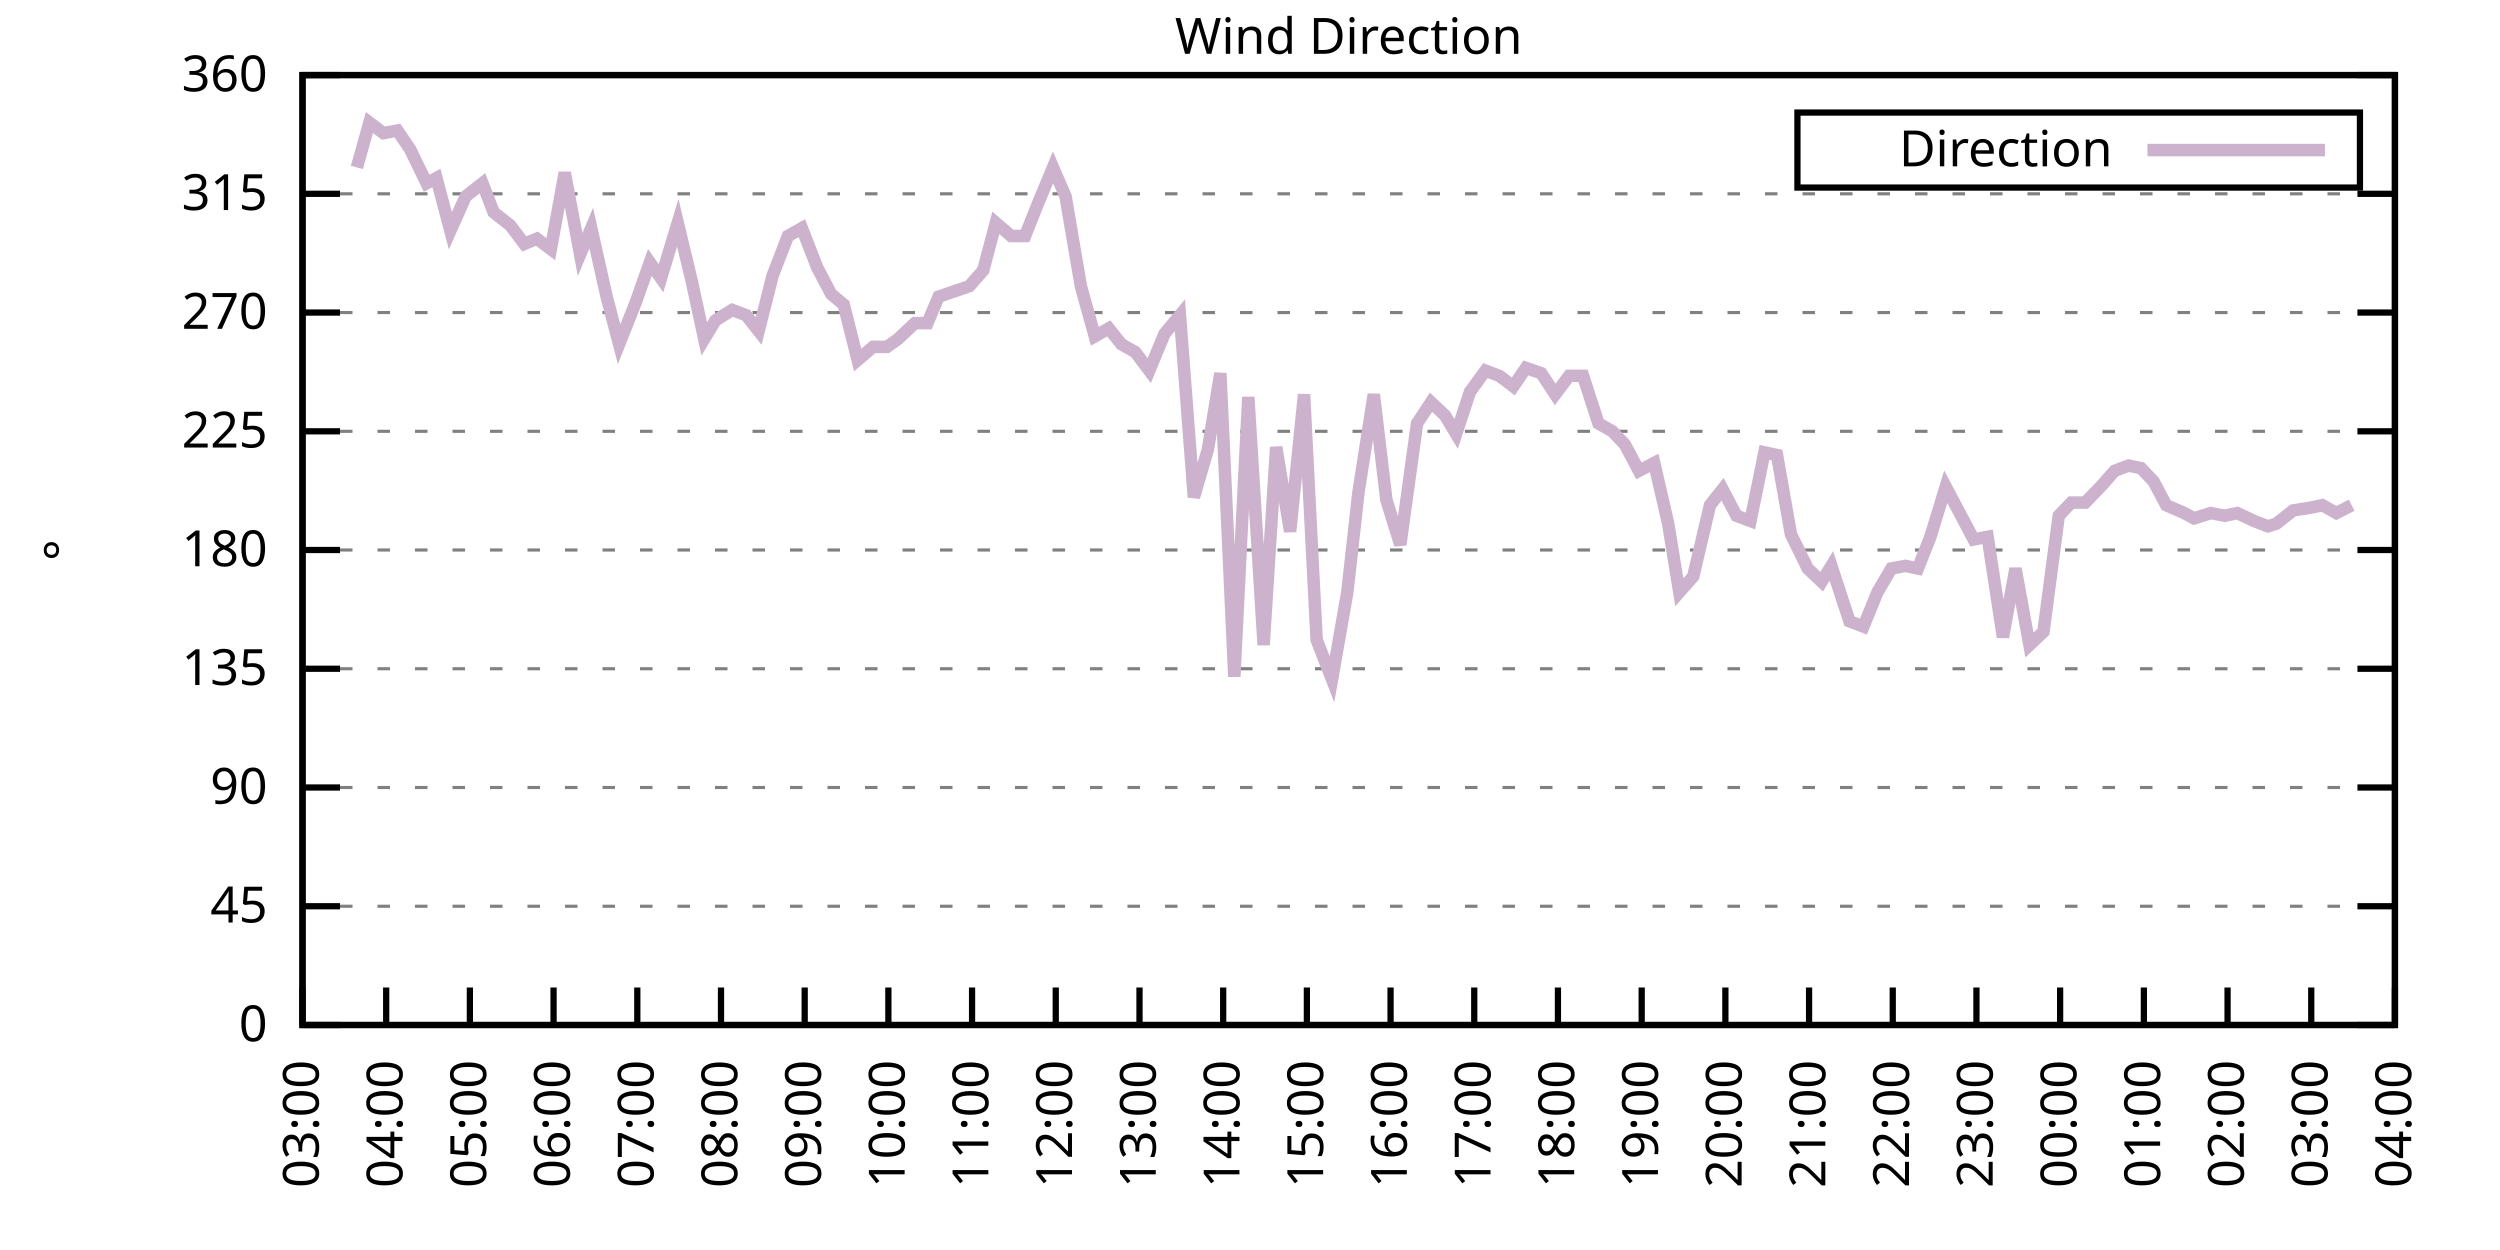
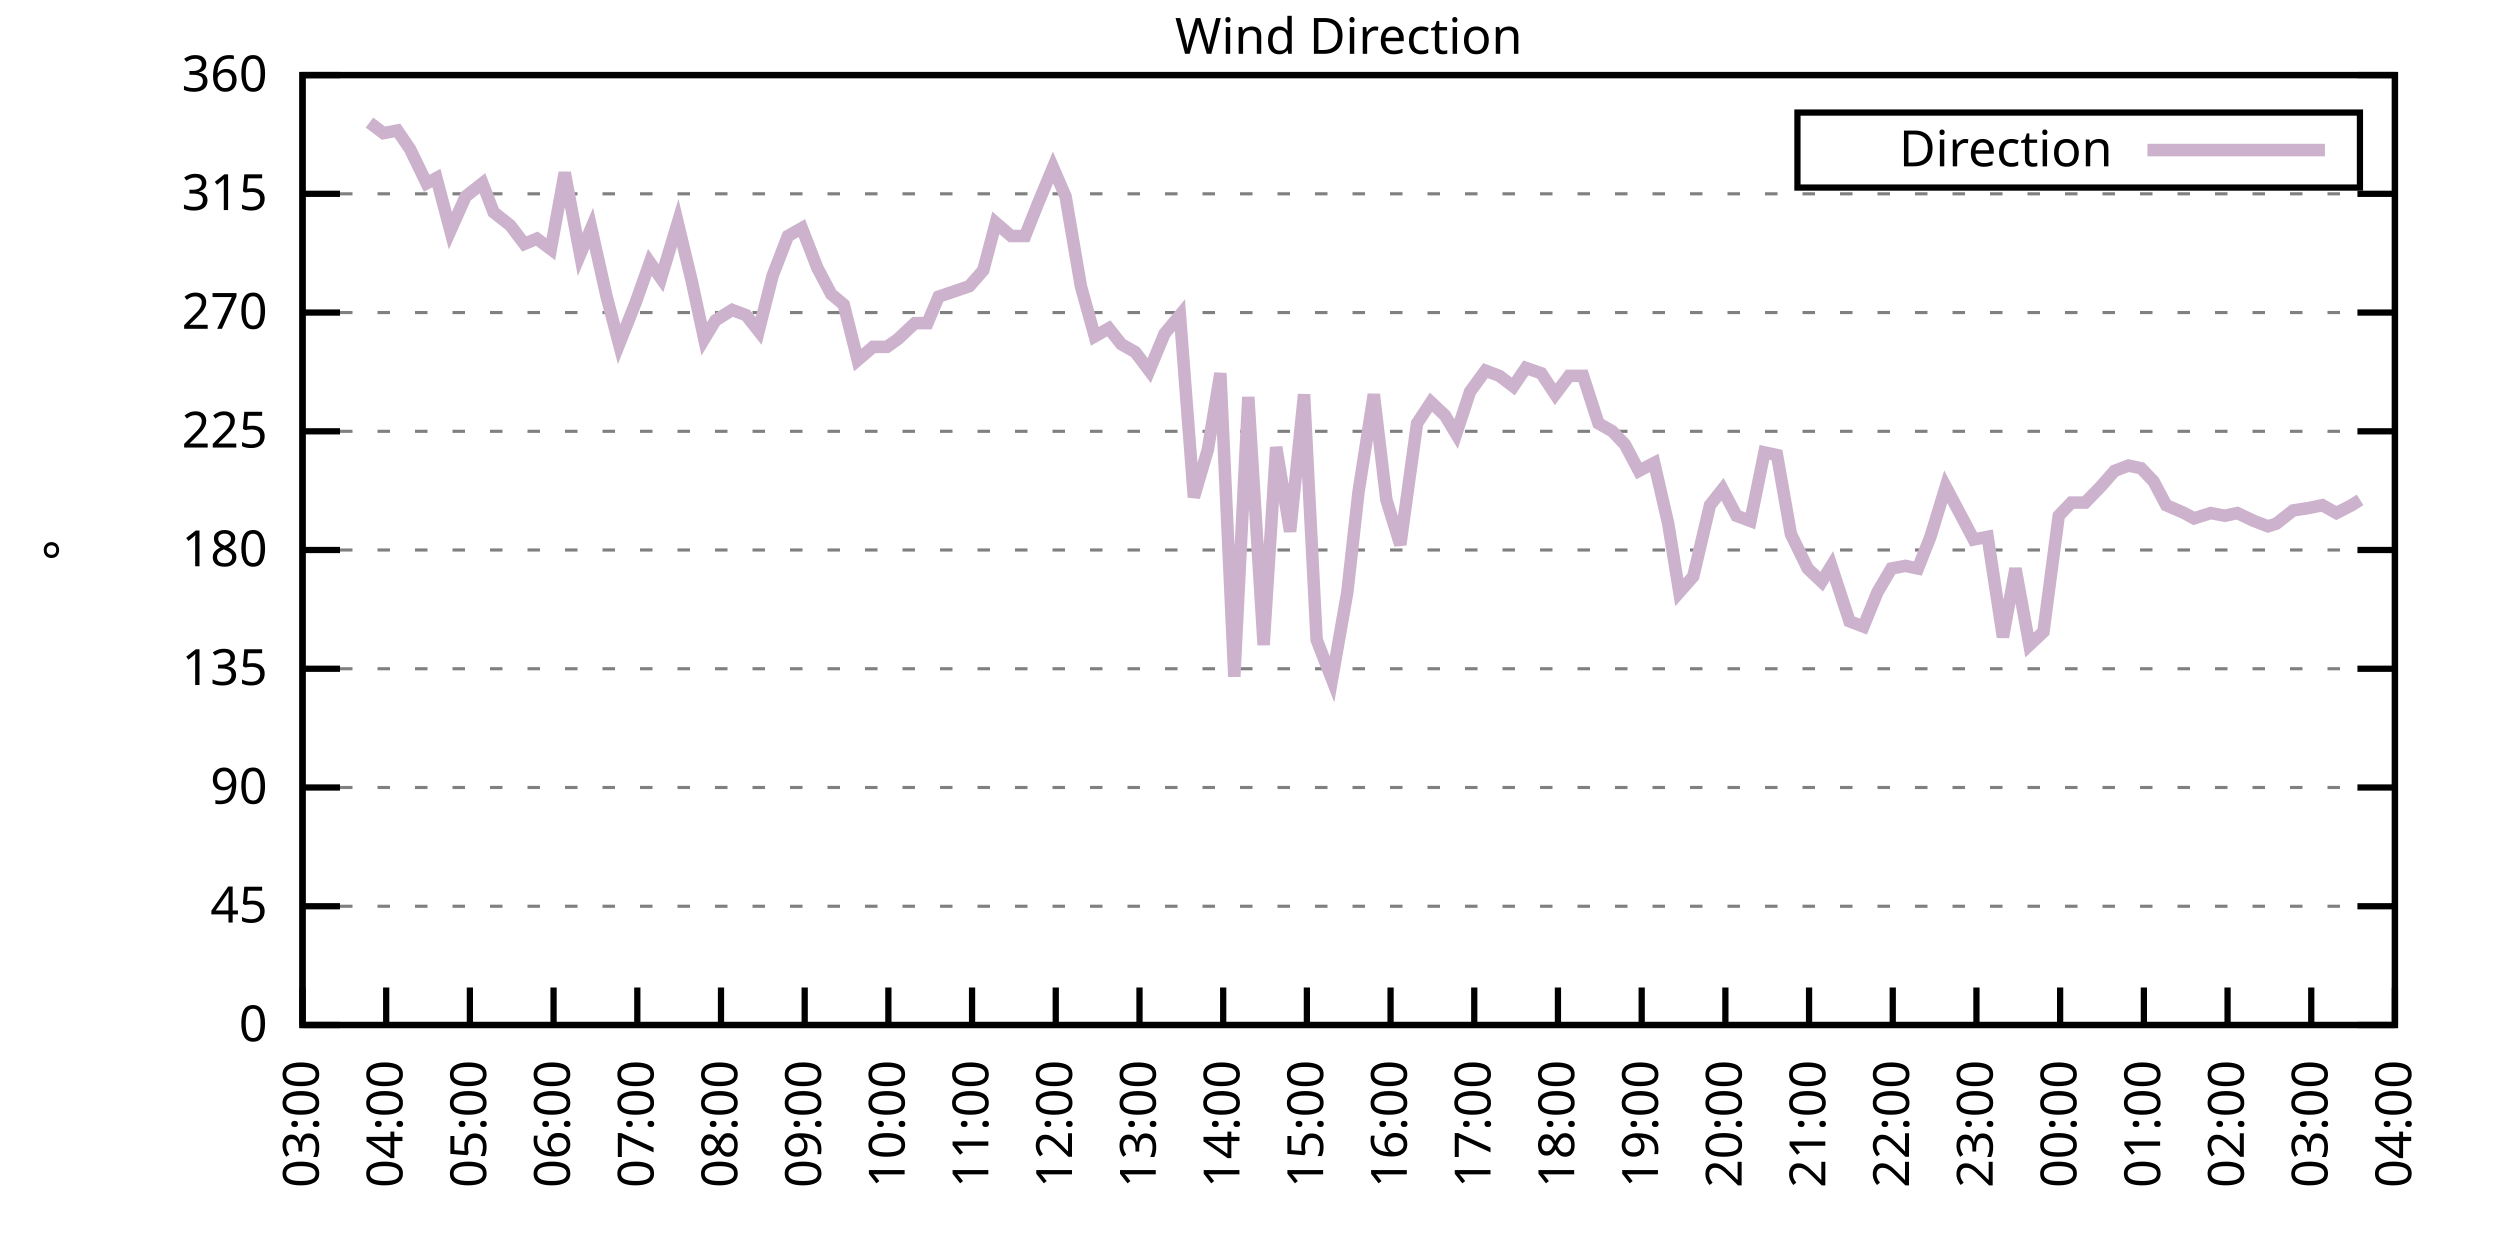
<svg xmlns="http://www.w3.org/2000/svg" xmlns:xlink="http://www.w3.org/1999/xlink" width="400" height="200" viewBox="0 0 400 200">
  <g id="gnuplot_canvas">
    <rect x="0" y="0" width="400" height="200" fill="none" />
    <defs>
      <circle id="gpDot" r="0.5" stroke-width="0.5" stroke="currentColor" />
      <path id="gpPt0" stroke-width="0.333" stroke="currentColor" d="M-1,0 h2 M0,-1 v2" />
      <path id="gpPt1" stroke-width="0.333" stroke="currentColor" d="M-1,-1 L1,1 M1,-1 L-1,1" />
      <path id="gpPt2" stroke-width="0.333" stroke="currentColor" d="M-1,0 L1,0 M0,-1 L0,1 M-1,-1 L1,1 M-1,1 L1,-1" />
      <rect id="gpPt3" stroke-width="0.333" stroke="currentColor" x="-1" y="-1" width="2" height="2" />
      <rect id="gpPt4" stroke-width="0.333" stroke="currentColor" fill="currentColor" x="-1" y="-1" width="2" height="2" />
      <circle id="gpPt5" stroke-width="0.333" stroke="currentColor" cx="0" cy="0" r="1" />
      <use xlink:href="#gpPt5" id="gpPt6" fill="currentColor" stroke="none" />
      <path id="gpPt7" stroke-width="0.333" stroke="currentColor" d="M0,-1.33 L-1.33,0.67 L1.33,0.67 z" />
      <use xlink:href="#gpPt7" id="gpPt8" fill="currentColor" stroke="none" />
      <use xlink:href="#gpPt7" id="gpPt9" stroke="currentColor" transform="rotate(180)" />
      <use xlink:href="#gpPt9" id="gpPt10" fill="currentColor" stroke="none" />
      <use xlink:href="#gpPt3" id="gpPt11" stroke="currentColor" transform="rotate(45)" />
      <use xlink:href="#gpPt11" id="gpPt12" fill="currentColor" stroke="none" />
      <path id="gpPt13" stroke-width="0.333" stroke="currentColor" d="M0,1.330 L1.265,0.411 L0.782,-1.067 L-0.782,-1.076 L-1.265,0.411 z" />
      <use xlink:href="#gpPt13" id="gpPt14" fill="currentColor" stroke="none" />
      <filter id="textbox" filterUnits="objectBoundingBox" x="0" y="0" height="1" width="1">
        <feFlood flood-color="white" flood-opacity="1" result="bgnd" />
        <feComposite in="SourceGraphic" in2="bgnd" operator="atop" />
      </filter>
      <filter id="greybox" filterUnits="objectBoundingBox" x="0" y="0" height="1" width="1">
        <feFlood flood-color="lightgrey" flood-opacity="1" result="grey" />
        <feComposite in="SourceGraphic" in2="grey" operator="atop" />
      </filter>
    </defs>
    <g fill="none" color="white" stroke="currentColor" stroke-width="1.00" stroke-linecap="butt" stroke-linejoin="miter">
</g>
    <g fill="none" color="black" stroke="currentColor" stroke-width="1.00" stroke-linecap="butt" stroke-linejoin="miter">
      <g stroke="none" shape-rendering="crispEdges">
        <polygon fill="rgb(255, 255, 255)" points="48.40,164.00 383.18,164.00 383.18,12.02 48.40,12.02 " />
      </g>
    </g>
    <g fill="none" color="black" stroke="currentColor" stroke-width="1.00" stroke-linecap="butt" stroke-linejoin="miter">
</g>
    <g fill="none" color="black" stroke="black" stroke-width="0.50" stroke-linecap="butt" stroke-linejoin="miter">
</g>
    <g fill="none" color="gray" stroke="currentColor" stroke-width="0.50" stroke-linecap="butt" stroke-linejoin="miter">
      <path stroke="gray" stroke-dasharray="2,4" class="gridline" d="M48.40,164.00 L383.19,164.00  " />
    </g>
    <g fill="none" color="gray" stroke="gray" stroke-width="1.00" stroke-linecap="butt" stroke-linejoin="miter">
</g>
    <g fill="none" color="black" stroke="currentColor" stroke-width="1.00" stroke-linecap="butt" stroke-linejoin="miter">
      <path stroke="black" d="M48.40,164.00 L54.40,164.00 M383.19,164.00 L377.19,164.00  " />
      <g transform="translate(42.80,166.60)" stroke="none" fill="black" font-family="Sans" font-size="8.00" text-anchor="end">
        <text>
          <tspan font-family="Sans"> 0</tspan>
        </text>
      </g>
    </g>
    <g fill="none" color="black" stroke="currentColor" stroke-width="1.00" stroke-linecap="butt" stroke-linejoin="miter">
</g>
    <g fill="none" color="black" stroke="black" stroke-width="0.50" stroke-linecap="butt" stroke-linejoin="miter">
</g>
    <g fill="none" color="gray" stroke="currentColor" stroke-width="0.50" stroke-linecap="butt" stroke-linejoin="miter">
      <path stroke="gray" stroke-dasharray="2,4" class="gridline" d="M48.40,145.00 L383.19,145.00  " />
    </g>
    <g fill="none" color="gray" stroke="gray" stroke-width="1.00" stroke-linecap="butt" stroke-linejoin="miter">
</g>
    <g fill="none" color="black" stroke="currentColor" stroke-width="1.00" stroke-linecap="butt" stroke-linejoin="miter">
      <path stroke="black" d="M48.40,145.00 L54.40,145.00 M383.19,145.00 L377.19,145.00  " />
      <g transform="translate(42.80,147.60)" stroke="none" fill="black" font-family="Sans" font-size="8.00" text-anchor="end">
        <text>
          <tspan font-family="Sans"> 45</tspan>
        </text>
      </g>
    </g>
    <g fill="none" color="black" stroke="currentColor" stroke-width="1.00" stroke-linecap="butt" stroke-linejoin="miter">
</g>
    <g fill="none" color="black" stroke="black" stroke-width="0.50" stroke-linecap="butt" stroke-linejoin="miter">
</g>
    <g fill="none" color="gray" stroke="currentColor" stroke-width="0.50" stroke-linecap="butt" stroke-linejoin="miter">
      <path stroke="gray" stroke-dasharray="2,4" class="gridline" d="M48.40,126.00 L383.19,126.00  " />
    </g>
    <g fill="none" color="gray" stroke="gray" stroke-width="1.00" stroke-linecap="butt" stroke-linejoin="miter">
</g>
    <g fill="none" color="black" stroke="currentColor" stroke-width="1.00" stroke-linecap="butt" stroke-linejoin="miter">
      <path stroke="black" d="M48.40,126.00 L54.40,126.00 M383.19,126.00 L377.19,126.00  " />
      <g transform="translate(42.80,128.60)" stroke="none" fill="black" font-family="Sans" font-size="8.00" text-anchor="end">
        <text>
          <tspan font-family="Sans"> 90</tspan>
        </text>
      </g>
    </g>
    <g fill="none" color="black" stroke="currentColor" stroke-width="1.00" stroke-linecap="butt" stroke-linejoin="miter">
</g>
    <g fill="none" color="black" stroke="black" stroke-width="0.50" stroke-linecap="butt" stroke-linejoin="miter">
</g>
    <g fill="none" color="gray" stroke="currentColor" stroke-width="0.50" stroke-linecap="butt" stroke-linejoin="miter">
      <path stroke="gray" stroke-dasharray="2,4" class="gridline" d="M48.40,107.00 L383.19,107.00  " />
    </g>
    <g fill="none" color="gray" stroke="gray" stroke-width="1.00" stroke-linecap="butt" stroke-linejoin="miter">
</g>
    <g fill="none" color="black" stroke="currentColor" stroke-width="1.00" stroke-linecap="butt" stroke-linejoin="miter">
      <path stroke="black" d="M48.40,107.00 L54.40,107.00 M383.19,107.00 L377.19,107.00  " />
      <g transform="translate(42.80,109.60)" stroke="none" fill="black" font-family="Sans" font-size="8.00" text-anchor="end">
        <text>
          <tspan font-family="Sans"> 135</tspan>
        </text>
      </g>
    </g>
    <g fill="none" color="black" stroke="currentColor" stroke-width="1.00" stroke-linecap="butt" stroke-linejoin="miter">
</g>
    <g fill="none" color="black" stroke="black" stroke-width="0.50" stroke-linecap="butt" stroke-linejoin="miter">
</g>
    <g fill="none" color="gray" stroke="currentColor" stroke-width="0.50" stroke-linecap="butt" stroke-linejoin="miter">
      <path stroke="gray" stroke-dasharray="2,4" class="gridline" d="M48.40,88.00 L383.19,88.00  " />
    </g>
    <g fill="none" color="gray" stroke="gray" stroke-width="1.00" stroke-linecap="butt" stroke-linejoin="miter">
</g>
    <g fill="none" color="black" stroke="currentColor" stroke-width="1.00" stroke-linecap="butt" stroke-linejoin="miter">
      <path stroke="black" d="M48.40,88.00 L54.40,88.00 M383.19,88.00 L377.19,88.00  " />
      <g transform="translate(42.80,90.60)" stroke="none" fill="black" font-family="Sans" font-size="8.00" text-anchor="end">
        <text>
          <tspan font-family="Sans"> 180</tspan>
        </text>
      </g>
    </g>
    <g fill="none" color="black" stroke="currentColor" stroke-width="1.00" stroke-linecap="butt" stroke-linejoin="miter">
</g>
    <g fill="none" color="black" stroke="black" stroke-width="0.50" stroke-linecap="butt" stroke-linejoin="miter">
</g>
    <g fill="none" color="gray" stroke="currentColor" stroke-width="0.50" stroke-linecap="butt" stroke-linejoin="miter">
      <path stroke="gray" stroke-dasharray="2,4" class="gridline" d="M48.40,69.01 L383.19,69.01  " />
    </g>
    <g fill="none" color="gray" stroke="gray" stroke-width="1.00" stroke-linecap="butt" stroke-linejoin="miter">
</g>
    <g fill="none" color="black" stroke="currentColor" stroke-width="1.00" stroke-linecap="butt" stroke-linejoin="miter">
      <path stroke="black" d="M48.40,69.01 L54.40,69.01 M383.19,69.01 L377.19,69.01  " />
      <g transform="translate(42.80,71.61)" stroke="none" fill="black" font-family="Sans" font-size="8.00" text-anchor="end">
        <text>
          <tspan font-family="Sans"> 225</tspan>
        </text>
      </g>
    </g>
    <g fill="none" color="black" stroke="currentColor" stroke-width="1.00" stroke-linecap="butt" stroke-linejoin="miter">
</g>
    <g fill="none" color="black" stroke="black" stroke-width="0.50" stroke-linecap="butt" stroke-linejoin="miter">
</g>
    <g fill="none" color="gray" stroke="currentColor" stroke-width="0.50" stroke-linecap="butt" stroke-linejoin="miter">
      <path stroke="gray" stroke-dasharray="2,4" class="gridline" d="M48.40,50.01 L383.19,50.01  " />
    </g>
    <g fill="none" color="gray" stroke="gray" stroke-width="1.00" stroke-linecap="butt" stroke-linejoin="miter">
</g>
    <g fill="none" color="black" stroke="currentColor" stroke-width="1.00" stroke-linecap="butt" stroke-linejoin="miter">
      <path stroke="black" d="M48.40,50.01 L54.40,50.01 M383.19,50.01 L377.19,50.01  " />
      <g transform="translate(42.80,52.61)" stroke="none" fill="black" font-family="Sans" font-size="8.00" text-anchor="end">
        <text>
          <tspan font-family="Sans"> 270</tspan>
        </text>
      </g>
    </g>
    <g fill="none" color="black" stroke="currentColor" stroke-width="1.00" stroke-linecap="butt" stroke-linejoin="miter">
</g>
    <g fill="none" color="black" stroke="black" stroke-width="0.50" stroke-linecap="butt" stroke-linejoin="miter">
</g>
    <g fill="none" color="gray" stroke="currentColor" stroke-width="0.50" stroke-linecap="butt" stroke-linejoin="miter">
      <path stroke="gray" stroke-dasharray="2,4" class="gridline" d="M48.40,31.01 L383.19,31.01  " />
    </g>
    <g fill="none" color="gray" stroke="gray" stroke-width="1.00" stroke-linecap="butt" stroke-linejoin="miter">
</g>
    <g fill="none" color="black" stroke="currentColor" stroke-width="1.00" stroke-linecap="butt" stroke-linejoin="miter">
      <path stroke="black" d="M48.40,31.01 L54.40,31.01 M383.19,31.01 L377.19,31.01  " />
      <g transform="translate(42.80,33.61)" stroke="none" fill="black" font-family="Sans" font-size="8.00" text-anchor="end">
        <text>
          <tspan font-family="Sans"> 315</tspan>
        </text>
      </g>
    </g>
    <g fill="none" color="black" stroke="currentColor" stroke-width="1.00" stroke-linecap="butt" stroke-linejoin="miter">
</g>
    <g fill="none" color="black" stroke="black" stroke-width="0.50" stroke-linecap="butt" stroke-linejoin="miter">
</g>
    <g fill="none" color="gray" stroke="currentColor" stroke-width="0.50" stroke-linecap="butt" stroke-linejoin="miter">
      <path stroke="gray" stroke-dasharray="2,4" class="gridline" d="M48.40,12.01 L383.19,12.01  " />
    </g>
    <g fill="none" color="gray" stroke="gray" stroke-width="1.00" stroke-linecap="butt" stroke-linejoin="miter">
</g>
    <g fill="none" color="black" stroke="currentColor" stroke-width="1.00" stroke-linecap="butt" stroke-linejoin="miter">
      <path stroke="black" d="M48.40,12.01 L54.40,12.01 M383.19,12.01 L377.19,12.01  " />
      <g transform="translate(42.80,14.61)" stroke="none" fill="black" font-family="Sans" font-size="8.00" text-anchor="end">
        <text>
          <tspan font-family="Sans"> 360</tspan>
        </text>
      </g>
    </g>
    <g fill="none" color="black" stroke="currentColor" stroke-width="1.00" stroke-linecap="butt" stroke-linejoin="miter">
      <path stroke="black" d="M48.40,164.00 L48.40,158.00  " />
      <g transform="translate(51.00,169.60) rotate(270.00)" stroke="none" fill="black" font-family="Sans" font-size="8.00" text-anchor="end">
        <text>
          <tspan font-family="Sans">03:00</tspan>
        </text>
      </g>
    </g>
    <g fill="none" color="black" stroke="currentColor" stroke-width="1.00" stroke-linecap="butt" stroke-linejoin="miter">
      <path stroke="black" d="M61.79,164.00 L61.79,158.00  " />
      <g transform="translate(64.39,169.60) rotate(270.00)" stroke="none" fill="black" font-family="Sans" font-size="8.00" text-anchor="end">
        <text>
          <tspan font-family="Sans">04:00</tspan>
        </text>
      </g>
    </g>
    <g fill="none" color="black" stroke="currentColor" stroke-width="1.00" stroke-linecap="butt" stroke-linejoin="miter">
      <path stroke="black" d="M75.18,164.00 L75.18,158.00  " />
      <g transform="translate(77.78,169.60) rotate(270.00)" stroke="none" fill="black" font-family="Sans" font-size="8.00" text-anchor="end">
        <text>
          <tspan font-family="Sans">05:00</tspan>
        </text>
      </g>
    </g>
    <g fill="none" color="black" stroke="currentColor" stroke-width="1.00" stroke-linecap="butt" stroke-linejoin="miter">
      <path stroke="black" d="M88.57,164.00 L88.57,158.00  " />
      <g transform="translate(91.17,169.60) rotate(270.00)" stroke="none" fill="black" font-family="Sans" font-size="8.00" text-anchor="end">
        <text>
          <tspan font-family="Sans">06:00</tspan>
        </text>
      </g>
    </g>
    <g fill="none" color="black" stroke="currentColor" stroke-width="1.00" stroke-linecap="butt" stroke-linejoin="miter">
      <path stroke="black" d="M101.97,164.00 L101.97,158.00  " />
      <g transform="translate(104.57,169.60) rotate(270.00)" stroke="none" fill="black" font-family="Sans" font-size="8.00" text-anchor="end">
        <text>
          <tspan font-family="Sans">07:00</tspan>
        </text>
      </g>
    </g>
    <g fill="none" color="black" stroke="currentColor" stroke-width="1.00" stroke-linecap="butt" stroke-linejoin="miter">
      <path stroke="black" d="M115.36,164.00 L115.36,158.00  " />
      <g transform="translate(117.96,169.60) rotate(270.00)" stroke="none" fill="black" font-family="Sans" font-size="8.00" text-anchor="end">
        <text>
          <tspan font-family="Sans">08:00</tspan>
        </text>
      </g>
    </g>
    <g fill="none" color="black" stroke="currentColor" stroke-width="1.00" stroke-linecap="butt" stroke-linejoin="miter">
      <path stroke="black" d="M128.75,164.00 L128.75,158.00  " />
      <g transform="translate(131.35,169.60) rotate(270.00)" stroke="none" fill="black" font-family="Sans" font-size="8.00" text-anchor="end">
        <text>
          <tspan font-family="Sans">09:00</tspan>
        </text>
      </g>
    </g>
    <g fill="none" color="black" stroke="currentColor" stroke-width="1.00" stroke-linecap="butt" stroke-linejoin="miter">
      <path stroke="black" d="M142.14,164.00 L142.14,158.00  " />
      <g transform="translate(144.74,169.60) rotate(270.00)" stroke="none" fill="black" font-family="Sans" font-size="8.00" text-anchor="end">
        <text>
          <tspan font-family="Sans">10:00</tspan>
        </text>
      </g>
    </g>
    <g fill="none" color="black" stroke="currentColor" stroke-width="1.00" stroke-linecap="butt" stroke-linejoin="miter">
      <path stroke="black" d="M155.53,164.00 L155.53,158.00  " />
      <g transform="translate(158.13,169.60) rotate(270.00)" stroke="none" fill="black" font-family="Sans" font-size="8.00" text-anchor="end">
        <text>
          <tspan font-family="Sans">11:00</tspan>
        </text>
      </g>
    </g>
    <g fill="none" color="black" stroke="currentColor" stroke-width="1.00" stroke-linecap="butt" stroke-linejoin="miter">
      <path stroke="black" d="M168.92,164.00 L168.92,158.00  " />
      <g transform="translate(171.52,169.60) rotate(270.00)" stroke="none" fill="black" font-family="Sans" font-size="8.00" text-anchor="end">
        <text>
          <tspan font-family="Sans">12:00</tspan>
        </text>
      </g>
    </g>
    <g fill="none" color="black" stroke="currentColor" stroke-width="1.00" stroke-linecap="butt" stroke-linejoin="miter">
      <path stroke="black" d="M182.32,164.00 L182.32,158.00  " />
      <g transform="translate(184.92,169.60) rotate(270.00)" stroke="none" fill="black" font-family="Sans" font-size="8.00" text-anchor="end">
        <text>
          <tspan font-family="Sans">13:00</tspan>
        </text>
      </g>
    </g>
    <g fill="none" color="black" stroke="currentColor" stroke-width="1.00" stroke-linecap="butt" stroke-linejoin="miter">
      <path stroke="black" d="M195.71,164.00 L195.71,158.00  " />
      <g transform="translate(198.31,169.60) rotate(270.00)" stroke="none" fill="black" font-family="Sans" font-size="8.00" text-anchor="end">
        <text>
          <tspan font-family="Sans">14:00</tspan>
        </text>
      </g>
    </g>
    <g fill="none" color="black" stroke="currentColor" stroke-width="1.00" stroke-linecap="butt" stroke-linejoin="miter">
      <path stroke="black" d="M209.10,164.00 L209.10,158.00  " />
      <g transform="translate(211.70,169.60) rotate(270.00)" stroke="none" fill="black" font-family="Sans" font-size="8.00" text-anchor="end">
        <text>
          <tspan font-family="Sans">15:00</tspan>
        </text>
      </g>
    </g>
    <g fill="none" color="black" stroke="currentColor" stroke-width="1.00" stroke-linecap="butt" stroke-linejoin="miter">
      <path stroke="black" d="M222.49,164.00 L222.49,158.00  " />
      <g transform="translate(225.09,169.60) rotate(270.00)" stroke="none" fill="black" font-family="Sans" font-size="8.00" text-anchor="end">
        <text>
          <tspan font-family="Sans">16:00</tspan>
        </text>
      </g>
    </g>
    <g fill="none" color="black" stroke="currentColor" stroke-width="1.00" stroke-linecap="butt" stroke-linejoin="miter">
      <path stroke="black" d="M235.88,164.00 L235.88,158.00  " />
      <g transform="translate(238.48,169.60) rotate(270.00)" stroke="none" fill="black" font-family="Sans" font-size="8.00" text-anchor="end">
        <text>
          <tspan font-family="Sans">17:00</tspan>
        </text>
      </g>
    </g>
    <g fill="none" color="black" stroke="currentColor" stroke-width="1.00" stroke-linecap="butt" stroke-linejoin="miter">
      <path stroke="black" d="M249.27,164.00 L249.27,158.00  " />
      <g transform="translate(251.87,169.60) rotate(270.00)" stroke="none" fill="black" font-family="Sans" font-size="8.00" text-anchor="end">
        <text>
          <tspan font-family="Sans">18:00</tspan>
        </text>
      </g>
    </g>
    <g fill="none" color="black" stroke="currentColor" stroke-width="1.00" stroke-linecap="butt" stroke-linejoin="miter">
      <path stroke="black" d="M262.67,164.00 L262.67,158.00  " />
      <g transform="translate(265.27,169.60) rotate(270.00)" stroke="none" fill="black" font-family="Sans" font-size="8.00" text-anchor="end">
        <text>
          <tspan font-family="Sans">19:00</tspan>
        </text>
      </g>
    </g>
    <g fill="none" color="black" stroke="currentColor" stroke-width="1.00" stroke-linecap="butt" stroke-linejoin="miter">
      <path stroke="black" d="M276.06,164.00 L276.06,158.00  " />
      <g transform="translate(278.66,169.60) rotate(270.00)" stroke="none" fill="black" font-family="Sans" font-size="8.00" text-anchor="end">
        <text>
          <tspan font-family="Sans">20:00</tspan>
        </text>
      </g>
    </g>
    <g fill="none" color="black" stroke="currentColor" stroke-width="1.00" stroke-linecap="butt" stroke-linejoin="miter">
      <path stroke="black" d="M289.45,164.00 L289.45,158.00  " />
      <g transform="translate(292.05,169.60) rotate(270.00)" stroke="none" fill="black" font-family="Sans" font-size="8.00" text-anchor="end">
        <text>
          <tspan font-family="Sans">21:00</tspan>
        </text>
      </g>
    </g>
    <g fill="none" color="black" stroke="currentColor" stroke-width="1.00" stroke-linecap="butt" stroke-linejoin="miter">
      <path stroke="black" d="M302.84,164.00 L302.84,158.00  " />
      <g transform="translate(305.44,169.60) rotate(270.00)" stroke="none" fill="black" font-family="Sans" font-size="8.00" text-anchor="end">
        <text>
          <tspan font-family="Sans">22:00</tspan>
        </text>
      </g>
    </g>
    <g fill="none" color="black" stroke="currentColor" stroke-width="1.00" stroke-linecap="butt" stroke-linejoin="miter">
      <path stroke="black" d="M316.23,164.00 L316.23,158.00  " />
      <g transform="translate(318.83,169.60) rotate(270.00)" stroke="none" fill="black" font-family="Sans" font-size="8.00" text-anchor="end">
        <text>
          <tspan font-family="Sans">23:00</tspan>
        </text>
      </g>
    </g>
    <g fill="none" color="black" stroke="currentColor" stroke-width="1.00" stroke-linecap="butt" stroke-linejoin="miter">
      <path stroke="black" d="M329.62,164.00 L329.62,158.00  " />
      <g transform="translate(332.22,169.60) rotate(270.00)" stroke="none" fill="black" font-family="Sans" font-size="8.00" text-anchor="end">
        <text>
          <tspan font-family="Sans">00:00</tspan>
        </text>
      </g>
    </g>
    <g fill="none" color="black" stroke="currentColor" stroke-width="1.00" stroke-linecap="butt" stroke-linejoin="miter">
      <path stroke="black" d="M343.02,164.00 L343.02,158.00  " />
      <g transform="translate(345.62,169.60) rotate(270.00)" stroke="none" fill="black" font-family="Sans" font-size="8.00" text-anchor="end">
        <text>
          <tspan font-family="Sans">01:00</tspan>
        </text>
      </g>
    </g>
    <g fill="none" color="black" stroke="currentColor" stroke-width="1.00" stroke-linecap="butt" stroke-linejoin="miter">
      <path stroke="black" d="M356.41,164.00 L356.41,158.00  " />
      <g transform="translate(359.01,169.60) rotate(270.00)" stroke="none" fill="black" font-family="Sans" font-size="8.00" text-anchor="end">
        <text>
          <tspan font-family="Sans">02:00</tspan>
        </text>
      </g>
    </g>
    <g fill="none" color="black" stroke="currentColor" stroke-width="1.00" stroke-linecap="butt" stroke-linejoin="miter">
      <path stroke="black" d="M369.80,164.00 L369.80,158.00  " />
      <g transform="translate(372.40,169.60) rotate(270.00)" stroke="none" fill="black" font-family="Sans" font-size="8.00" text-anchor="end">
        <text>
          <tspan font-family="Sans">03:00</tspan>
        </text>
      </g>
    </g>
    <g fill="none" color="black" stroke="currentColor" stroke-width="1.00" stroke-linecap="butt" stroke-linejoin="miter">
      <path stroke="black" d="M383.19,164.00 L383.19,158.00  " />
      <g transform="translate(385.79,169.60) rotate(270.00)" stroke="none" fill="black" font-family="Sans" font-size="8.00" text-anchor="end">
        <text>
          <tspan font-family="Sans">04:00</tspan>
        </text>
      </g>
    </g>
    <g fill="none" color="black" stroke="currentColor" stroke-width="1.00" stroke-linecap="butt" stroke-linejoin="miter">
</g>
    <g fill="none" color="black" stroke="currentColor" stroke-width="1.00" stroke-linecap="butt" stroke-linejoin="miter">
      <path stroke="black" d="M48.40,12.01 L48.40,164.00 L383.19,164.00 L383.19,12.01 L48.40,12.01 Z  " />
    </g>
    <g fill="none" color="black" stroke="currentColor" stroke-width="1.00" stroke-linecap="butt" stroke-linejoin="miter">
</g>
    <g fill="none" color="black" stroke="currentColor" stroke-width="1.00" stroke-linecap="butt" stroke-linejoin="miter">
      <path stroke="black" d="M287.59,30.01 L287.59,18.01 L377.59,18.01 L377.59,30.01 L287.59,30.01 Z  " />
    </g>
    <g id="Wind_direction_plot_1">
      <g fill="none" color="white" stroke="black" stroke-width="2.00" stroke-linecap="butt" stroke-linejoin="miter">
</g>
      <g fill="none" color="black" stroke="currentColor" stroke-width="2.00" stroke-linecap="butt" stroke-linejoin="miter">
        <g transform="translate(337.99,26.61)" stroke="none" fill="black" font-family="Sans" font-size="8.00" text-anchor="end">
          <text>
            <tspan font-family="Sans">Direction</tspan>
          </text>
        </g>
      </g>
      <g fill="none" color="black" stroke="currentColor" stroke-width="2.00" stroke-linecap="butt" stroke-linejoin="miter">
-         <path stroke="rgb(204, 178, 204)" d="M343.59,24.01 L371.99,24.01 M57.10,26.79 L59.11,19.61 L61.35,21.30 L63.58,20.88 L65.59,23.83 L68.26,29.32   L69.83,28.48 L72.06,36.92 L74.51,31.43 L77.19,29.32 L78.98,33.96 L81.66,36.08 L83.89,39.03 L85.90,38.19   L88.13,39.87 L90.36,27.63 L92.82,40.72 L94.60,36.50 L97.06,47.47 L99.06,55.07 L101.74,48.32 L103.98,41.99   L105.76,44.52 L108.44,35.65 L110.67,44.94 L112.68,54.23 L114.47,51.27 L117.14,49.59 L119.38,50.43 L121.38,52.96   L123.62,44.10 L126.07,37.76 L128.30,36.50 L130.76,42.83 L132.99,47.05 L135.00,48.74 L137.23,57.61 L139.69,55.50   L141.92,55.50 L143.70,54.23 L146.38,51.70 L148.39,51.70 L150.18,47.47 L152.63,46.63 L155.09,45.79 L157.32,43.25   L159.33,35.65 L161.78,37.76 L164.01,37.76 L166.02,32.70 L168.48,26.79 L170.49,31.43 L172.94,45.79 L175.17,53.81   L177.41,52.54 L179.41,55.07 L181.65,56.34 L183.88,59.30 L186.33,53.39 L188.79,50.43 L191.02,79.56 L193.25,71.96   L195.26,59.72 L197.49,108.27 L199.73,63.52 L202.18,103.20 L204.19,71.54 L206.42,85.05 L208.65,63.10 L210.66,102.36   L213.12,108.69 L215.57,94.76 L217.36,78.72 L219.81,63.10 L221.82,79.98 L224.05,87.16 L226.73,67.74 L228.96,64.36   L231.20,66.47 L232.98,69.43 L235.21,62.67 L237.67,59.30 L239.90,60.14 L242.13,61.83 L244.14,58.87 L246.60,59.72   L248.83,63.10 L251.06,60.14 L253.29,60.14 L255.75,67.74 L257.98,69.01 L259.99,71.12 L262.22,75.34 L264.67,74.07   L266.91,83.78 L268.69,94.76 L270.92,92.23 L273.60,80.83 L275.61,78.29 L277.84,82.52 L280.07,83.36 L282.31,72.38   L284.32,72.81 L286.55,85.47 L289.23,90.96 L291.46,93.07 L293.02,90.54 L295.92,99.40 L298.15,100.25 L300.39,94.76   L302.62,90.96 L304.85,90.54 L306.86,90.96 L308.87,85.89 L311.32,77.87 L313.33,81.67 L315.79,86.32 L318.02,85.89   L320.47,101.94 L322.48,90.96 L324.71,103.20 L326.95,101.09 L329.40,82.52 L331.41,80.41 L333.64,80.41 L336.10,77.87   L338.33,75.34 L340.56,74.49 L342.57,74.92 L344.58,77.03 L346.59,80.83 L349.49,82.09 L351.05,82.94 L353.73,82.09   L355.96,82.52 L357.97,82.09 L360.65,83.36 L362.88,84.21 L364.22,83.78 L366.90,81.67 L369.58,81.25 L371.58,80.83   L373.82,82.09 L376.27,80.83  " />
+         <path stroke="rgb(204, 178, 204)" d="M343.59,24.01 L371.99,24.01 M59.11,19.61 L61.35,21.30 L63.58,20.88 L65.59,23.83 L68.26,29.32 L69.83,28.48   L72.06,36.92 L74.51,31.43 L77.19,29.32 L78.98,33.96 L81.66,36.08 L83.89,39.03 L85.90,38.19 L88.13,39.87   L90.36,27.63 L92.82,40.72 L94.60,36.50 L97.06,47.47 L99.06,55.07 L101.74,48.32 L103.98,41.99 L105.76,44.52   L108.44,35.65 L110.67,44.94 L112.68,54.23 L114.47,51.27 L117.14,49.59 L119.38,50.43 L121.38,52.96 L123.62,44.10   L126.07,37.76 L128.30,36.50 L130.76,42.83 L132.99,47.05 L135.00,48.74 L137.23,57.61 L139.69,55.50 L141.92,55.50   L143.70,54.23 L146.38,51.70 L148.39,51.70 L150.18,47.47 L152.63,46.63 L155.09,45.79 L157.32,43.25 L159.33,35.65   L161.78,37.76 L164.01,37.76 L166.02,32.70 L168.48,26.79 L170.49,31.43 L172.94,45.79 L175.17,53.81 L177.41,52.54   L179.41,55.07 L181.65,56.34 L183.88,59.30 L186.33,53.39 L188.79,50.43 L191.02,79.56 L193.25,71.96 L195.26,59.72   L197.49,108.27 L199.73,63.52 L202.18,103.20 L204.19,71.54 L206.42,85.05 L208.65,63.10 L210.66,102.36 L213.12,108.69   L215.57,94.76 L217.36,78.72 L219.81,63.10 L221.82,79.98 L224.05,87.16 L226.73,67.74 L228.96,64.36 L231.20,66.47   L232.98,69.43 L235.21,62.67 L237.67,59.30 L239.90,60.14 L242.13,61.83 L244.14,58.87 L246.60,59.72 L248.83,63.10   L251.06,60.14 L253.29,60.14 L255.75,67.74 L257.98,69.01 L259.99,71.12 L262.22,75.34 L264.67,74.07 L266.91,83.78   L268.69,94.76 L270.92,92.23 L273.60,80.83 L275.61,78.29 L277.84,82.52 L280.07,83.36 L282.31,72.38 L284.32,72.81   L286.55,85.47 L289.23,90.96 L291.46,93.07 L293.02,90.54 L295.92,99.40 L298.15,100.25 L300.39,94.76 L302.62,90.96   L304.85,90.54 L306.86,90.96 L308.87,85.89 L311.32,77.87 L313.33,81.67 L315.79,86.32 L318.02,85.89 L320.47,101.94   L322.48,90.96 L324.71,103.20 L326.95,101.09 L329.40,82.52 L331.41,80.41 L333.64,80.41 L336.10,77.87 L338.33,75.34   L340.56,74.49 L342.57,74.92 L344.58,77.03 L346.59,80.83 L349.49,82.09 L351.05,82.94 L353.73,82.09 L355.96,82.52   L357.97,82.09 L360.65,83.36 L362.88,84.21 L364.22,83.78 L366.90,81.67 L369.58,81.25 L371.58,80.83 L373.82,82.09   L376.27,80.83 L377.61,79.98  " />
      </g>
    </g>
    <g fill="none" color="black" stroke="currentColor" stroke-width="2.00" stroke-linecap="butt" stroke-linejoin="miter">
</g>
    <g fill="none" color="black" stroke="black" stroke-width="1.00" stroke-linecap="butt" stroke-linejoin="miter">
</g>
    <g fill="none" color="black" stroke="currentColor" stroke-width="1.00" stroke-linecap="butt" stroke-linejoin="miter">
      <path stroke="black" d="M48.40,12.01 L48.40,164.00 L383.19,164.00 L383.19,12.01 L48.40,12.01 Z  " />
      <g transform="translate(12.80,88.01) rotate(270.00)" stroke="none" fill="black" font-family="Sans" font-size="8.00" text-anchor="middle">
        <text>
          <tspan font-family="Sans">°</tspan>
        </text>
      </g>
    </g>
    <g fill="none" color="black" stroke="currentColor" stroke-width="1.00" stroke-linecap="butt" stroke-linejoin="miter">
</g>
    <g fill="none" color="black" stroke="currentColor" stroke-width="1.00" stroke-linecap="butt" stroke-linejoin="miter">
      <g transform="translate(215.79,8.61)" stroke="none" fill="black" font-family="Sans" font-size="8.00" text-anchor="middle">
        <text>
          <tspan font-family="Sans">Wind Direction</tspan>
        </text>
      </g>
    </g>
    <g fill="none" color="black" stroke="currentColor" stroke-width="1.00" stroke-linecap="butt" stroke-linejoin="miter">
</g>
  </g>
</svg>
